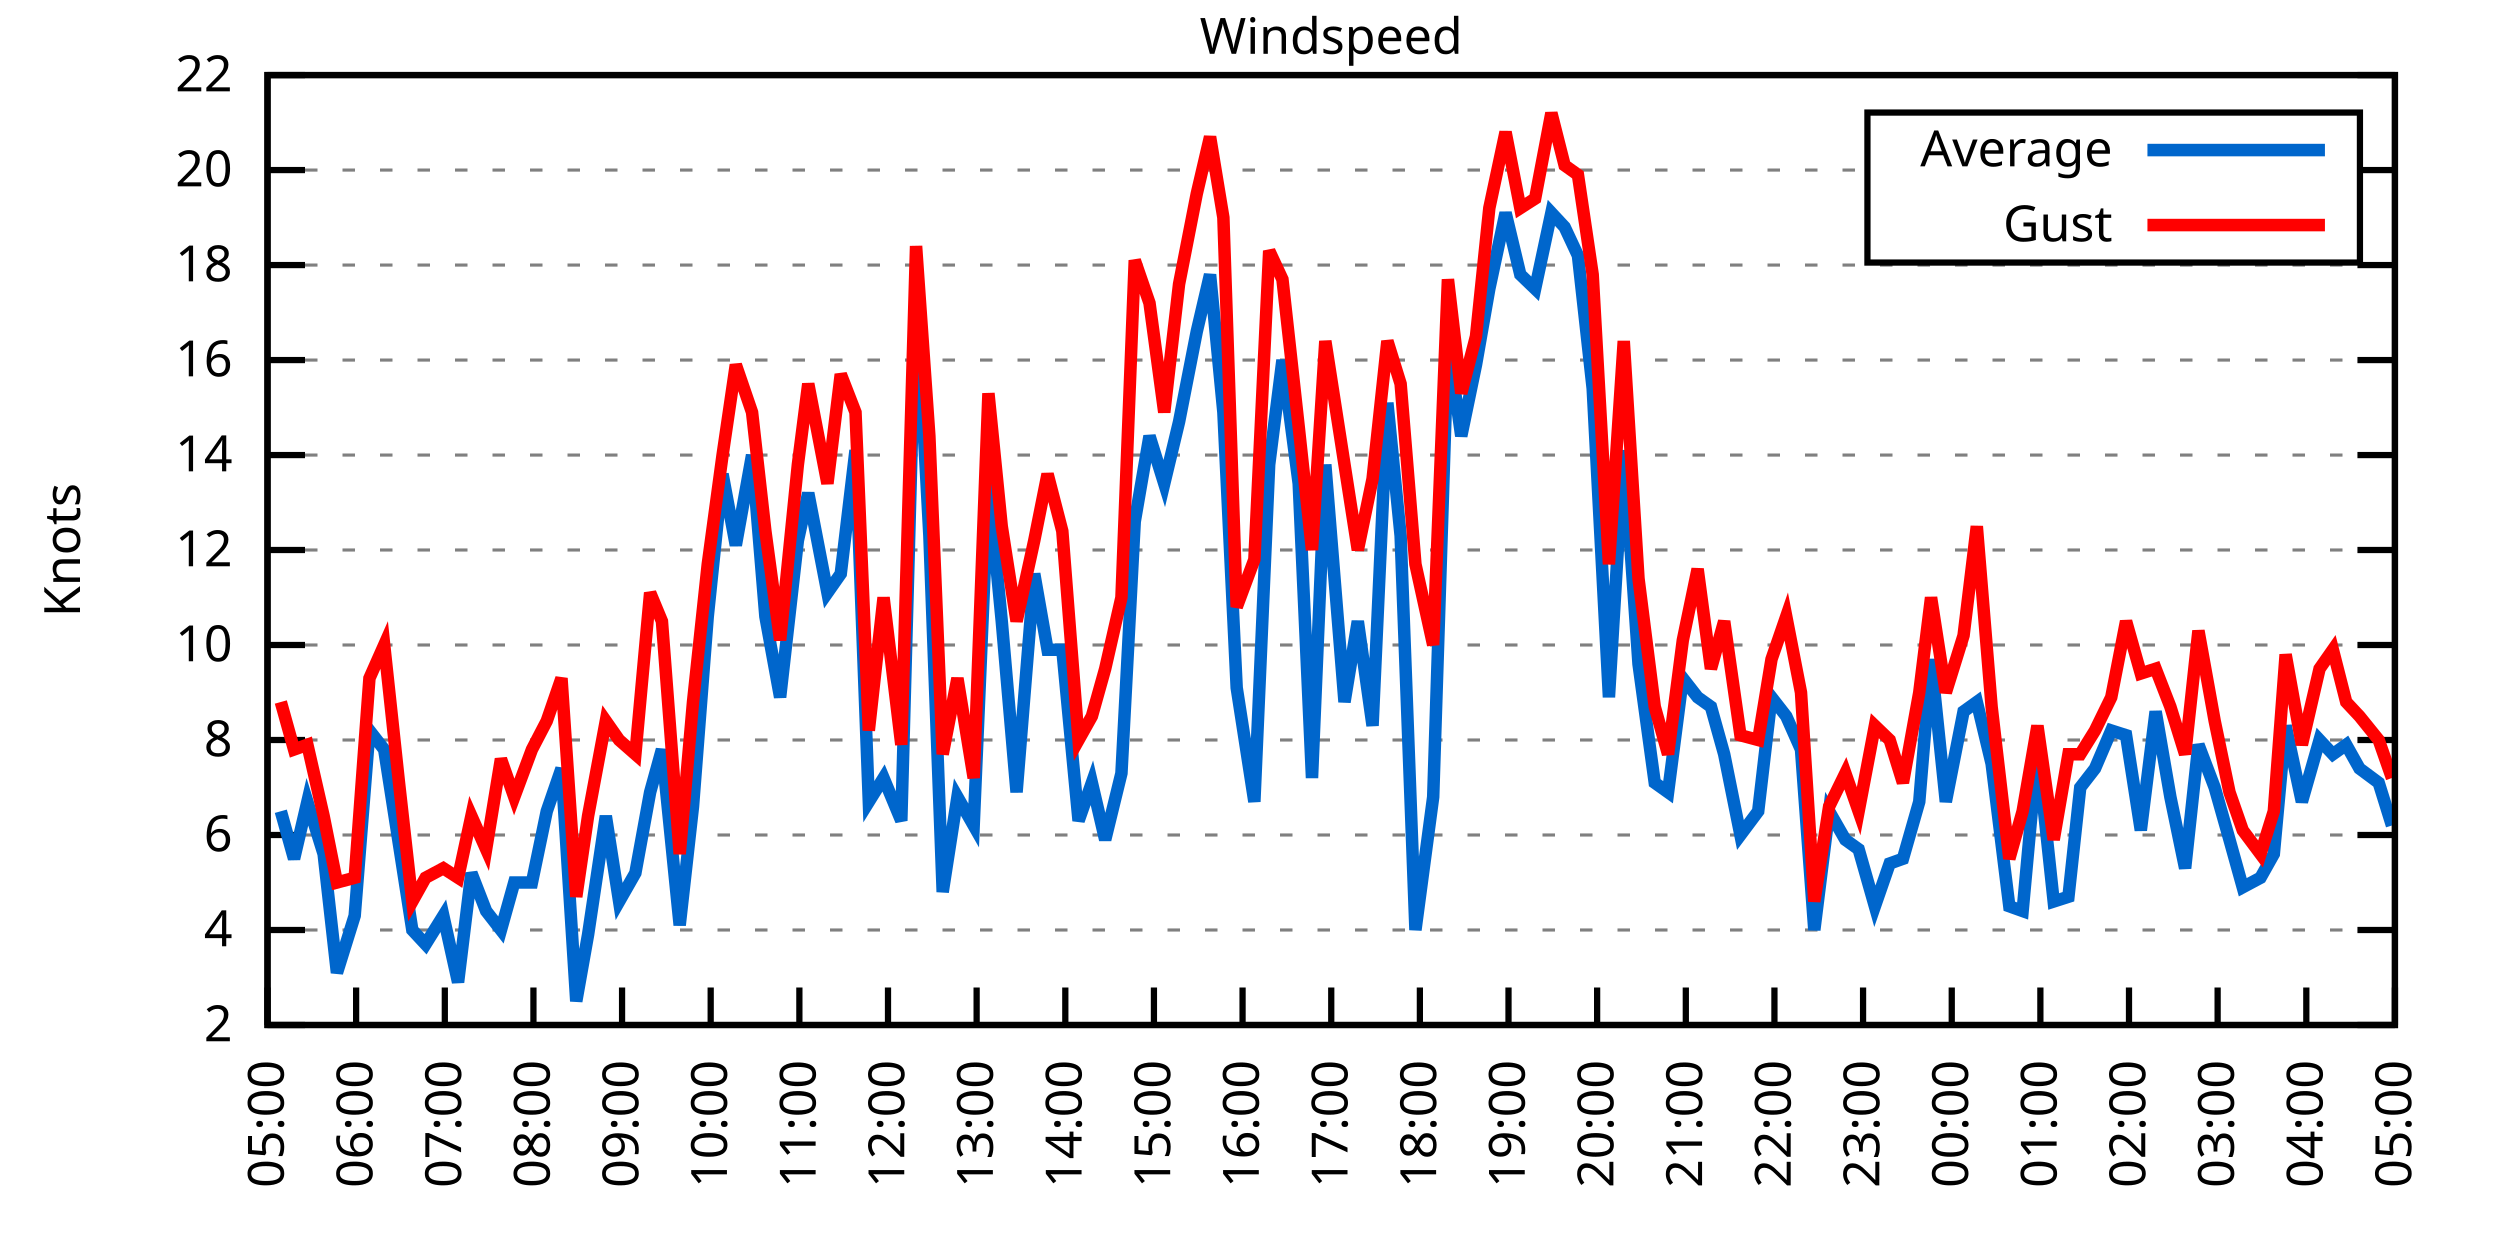
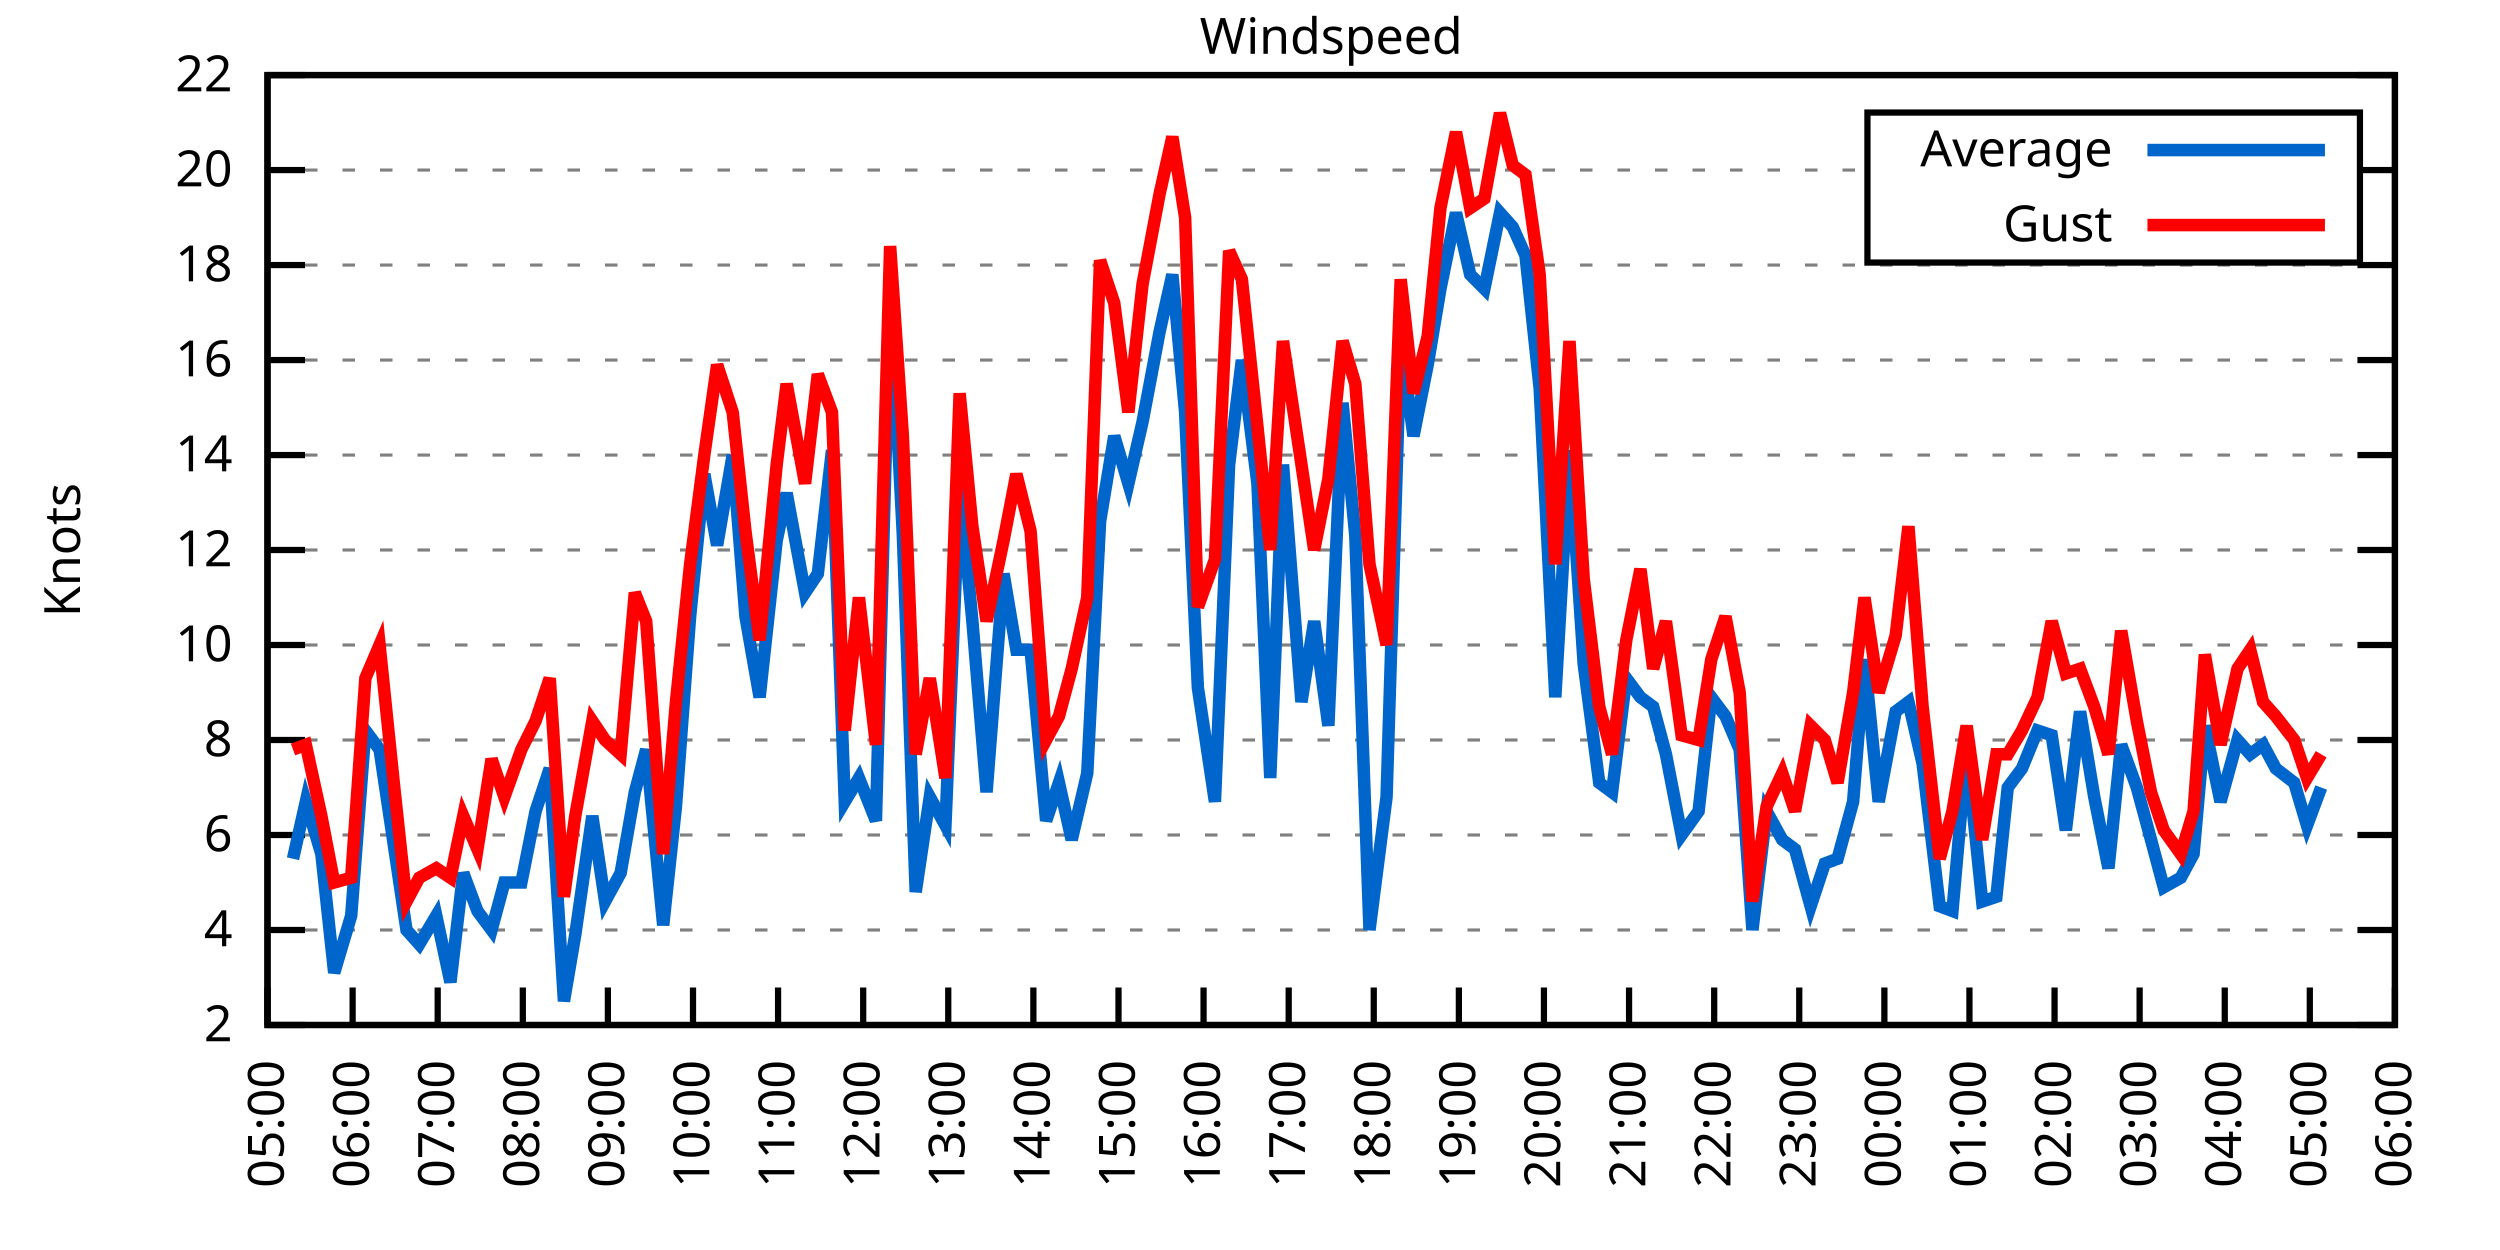
<svg xmlns="http://www.w3.org/2000/svg" xmlns:xlink="http://www.w3.org/1999/xlink" width="400" height="200" viewBox="0 0 400 200">
  <g id="gnuplot_canvas">
    <rect x="0" y="0" width="400" height="200" fill="none" />
    <defs>
      <circle id="gpDot" r="0.5" stroke-width="0.5" stroke="currentColor" />
      <path id="gpPt0" stroke-width="0.333" stroke="currentColor" d="M-1,0 h2 M0,-1 v2" />
      <path id="gpPt1" stroke-width="0.333" stroke="currentColor" d="M-1,-1 L1,1 M1,-1 L-1,1" />
      <path id="gpPt2" stroke-width="0.333" stroke="currentColor" d="M-1,0 L1,0 M0,-1 L0,1 M-1,-1 L1,1 M-1,1 L1,-1" />
      <rect id="gpPt3" stroke-width="0.333" stroke="currentColor" x="-1" y="-1" width="2" height="2" />
      <rect id="gpPt4" stroke-width="0.333" stroke="currentColor" fill="currentColor" x="-1" y="-1" width="2" height="2" />
      <circle id="gpPt5" stroke-width="0.333" stroke="currentColor" cx="0" cy="0" r="1" />
      <use xlink:href="#gpPt5" id="gpPt6" fill="currentColor" stroke="none" />
      <path id="gpPt7" stroke-width="0.333" stroke="currentColor" d="M0,-1.33 L-1.33,0.67 L1.33,0.67 z" />
      <use xlink:href="#gpPt7" id="gpPt8" fill="currentColor" stroke="none" />
      <use xlink:href="#gpPt7" id="gpPt9" stroke="currentColor" transform="rotate(180)" />
      <use xlink:href="#gpPt9" id="gpPt10" fill="currentColor" stroke="none" />
      <use xlink:href="#gpPt3" id="gpPt11" stroke="currentColor" transform="rotate(45)" />
      <use xlink:href="#gpPt11" id="gpPt12" fill="currentColor" stroke="none" />
      <path id="gpPt13" stroke-width="0.333" stroke="currentColor" d="M0,1.330 L1.265,0.411 L0.782,-1.067 L-0.782,-1.076 L-1.265,0.411 z" />
      <use xlink:href="#gpPt13" id="gpPt14" fill="currentColor" stroke="none" />
      <filter id="textbox" filterUnits="objectBoundingBox" x="0" y="0" height="1" width="1">
        <feFlood flood-color="white" flood-opacity="1" result="bgnd" />
        <feComposite in="SourceGraphic" in2="bgnd" operator="atop" />
      </filter>
      <filter id="greybox" filterUnits="objectBoundingBox" x="0" y="0" height="1" width="1">
        <feFlood flood-color="lightgrey" flood-opacity="1" result="grey" />
        <feComposite in="SourceGraphic" in2="grey" operator="atop" />
      </filter>
    </defs>
    <g fill="none" color="white" stroke="currentColor" stroke-width="1.00" stroke-linecap="butt" stroke-linejoin="miter">
</g>
    <g fill="none" color="black" stroke="currentColor" stroke-width="1.00" stroke-linecap="butt" stroke-linejoin="miter">
      <g stroke="none" shape-rendering="crispEdges">
        <polygon fill="rgb(255, 255, 255)" points="42.80,164.00 383.18,164.00 383.18,12.02 42.80,12.02 " />
      </g>
    </g>
    <g fill="none" color="black" stroke="currentColor" stroke-width="1.00" stroke-linecap="butt" stroke-linejoin="miter">
</g>
    <g fill="none" color="black" stroke="black" stroke-width="0.50" stroke-linecap="butt" stroke-linejoin="miter">
</g>
    <g fill="none" color="gray" stroke="currentColor" stroke-width="0.50" stroke-linecap="butt" stroke-linejoin="miter">
      <path stroke="gray" stroke-dasharray="2,4" class="gridline" d="M42.80,164.00 L383.19,164.00  " />
    </g>
    <g fill="none" color="gray" stroke="gray" stroke-width="1.00" stroke-linecap="butt" stroke-linejoin="miter">
</g>
    <g fill="none" color="black" stroke="currentColor" stroke-width="1.00" stroke-linecap="butt" stroke-linejoin="miter">
      <path stroke="black" d="M42.80,164.00 L48.80,164.00 M383.19,164.00 L377.19,164.00  " />
      <g transform="translate(37.20,166.60)" stroke="none" fill="black" font-family="Sans" font-size="8.00" text-anchor="end">
        <text>
          <tspan font-family="Sans"> 2</tspan>
        </text>
      </g>
    </g>
    <g fill="none" color="black" stroke="currentColor" stroke-width="1.00" stroke-linecap="butt" stroke-linejoin="miter">
</g>
    <g fill="none" color="black" stroke="black" stroke-width="0.50" stroke-linecap="butt" stroke-linejoin="miter">
</g>
    <g fill="none" color="gray" stroke="currentColor" stroke-width="0.50" stroke-linecap="butt" stroke-linejoin="miter">
      <path stroke="gray" stroke-dasharray="2,4" class="gridline" d="M42.80,148.80 L383.19,148.80  " />
    </g>
    <g fill="none" color="gray" stroke="gray" stroke-width="1.00" stroke-linecap="butt" stroke-linejoin="miter">
</g>
    <g fill="none" color="black" stroke="currentColor" stroke-width="1.00" stroke-linecap="butt" stroke-linejoin="miter">
      <path stroke="black" d="M42.80,148.80 L48.80,148.80 M383.19,148.80 L377.19,148.80  " />
      <g transform="translate(37.20,151.40)" stroke="none" fill="black" font-family="Sans" font-size="8.00" text-anchor="end">
        <text>
          <tspan font-family="Sans"> 4</tspan>
        </text>
      </g>
    </g>
    <g fill="none" color="black" stroke="currentColor" stroke-width="1.00" stroke-linecap="butt" stroke-linejoin="miter">
</g>
    <g fill="none" color="black" stroke="black" stroke-width="0.50" stroke-linecap="butt" stroke-linejoin="miter">
</g>
    <g fill="none" color="gray" stroke="currentColor" stroke-width="0.50" stroke-linecap="butt" stroke-linejoin="miter">
      <path stroke="gray" stroke-dasharray="2,4" class="gridline" d="M42.80,133.60 L383.19,133.60  " />
    </g>
    <g fill="none" color="gray" stroke="gray" stroke-width="1.00" stroke-linecap="butt" stroke-linejoin="miter">
</g>
    <g fill="none" color="black" stroke="currentColor" stroke-width="1.00" stroke-linecap="butt" stroke-linejoin="miter">
      <path stroke="black" d="M42.80,133.60 L48.80,133.60 M383.19,133.60 L377.19,133.60  " />
      <g transform="translate(37.20,136.20)" stroke="none" fill="black" font-family="Sans" font-size="8.00" text-anchor="end">
        <text>
          <tspan font-family="Sans"> 6</tspan>
        </text>
      </g>
    </g>
    <g fill="none" color="black" stroke="currentColor" stroke-width="1.00" stroke-linecap="butt" stroke-linejoin="miter">
</g>
    <g fill="none" color="black" stroke="black" stroke-width="0.50" stroke-linecap="butt" stroke-linejoin="miter">
</g>
    <g fill="none" color="gray" stroke="currentColor" stroke-width="0.50" stroke-linecap="butt" stroke-linejoin="miter">
      <path stroke="gray" stroke-dasharray="2,4" class="gridline" d="M42.80,118.40 L383.19,118.40  " />
    </g>
    <g fill="none" color="gray" stroke="gray" stroke-width="1.00" stroke-linecap="butt" stroke-linejoin="miter">
</g>
    <g fill="none" color="black" stroke="currentColor" stroke-width="1.00" stroke-linecap="butt" stroke-linejoin="miter">
      <path stroke="black" d="M42.80,118.40 L48.80,118.40 M383.19,118.40 L377.19,118.40  " />
      <g transform="translate(37.20,121.00)" stroke="none" fill="black" font-family="Sans" font-size="8.00" text-anchor="end">
        <text>
          <tspan font-family="Sans"> 8</tspan>
        </text>
      </g>
    </g>
    <g fill="none" color="black" stroke="currentColor" stroke-width="1.00" stroke-linecap="butt" stroke-linejoin="miter">
</g>
    <g fill="none" color="black" stroke="black" stroke-width="0.50" stroke-linecap="butt" stroke-linejoin="miter">
</g>
    <g fill="none" color="gray" stroke="currentColor" stroke-width="0.50" stroke-linecap="butt" stroke-linejoin="miter">
      <path stroke="gray" stroke-dasharray="2,4" class="gridline" d="M42.80,103.20 L383.19,103.20  " />
    </g>
    <g fill="none" color="gray" stroke="gray" stroke-width="1.00" stroke-linecap="butt" stroke-linejoin="miter">
</g>
    <g fill="none" color="black" stroke="currentColor" stroke-width="1.00" stroke-linecap="butt" stroke-linejoin="miter">
      <path stroke="black" d="M42.80,103.20 L48.80,103.20 M383.19,103.20 L377.19,103.20  " />
      <g transform="translate(37.20,105.80)" stroke="none" fill="black" font-family="Sans" font-size="8.00" text-anchor="end">
        <text>
          <tspan font-family="Sans"> 10</tspan>
        </text>
      </g>
    </g>
    <g fill="none" color="black" stroke="currentColor" stroke-width="1.00" stroke-linecap="butt" stroke-linejoin="miter">
</g>
    <g fill="none" color="black" stroke="black" stroke-width="0.50" stroke-linecap="butt" stroke-linejoin="miter">
</g>
    <g fill="none" color="gray" stroke="currentColor" stroke-width="0.50" stroke-linecap="butt" stroke-linejoin="miter">
      <path stroke="gray" stroke-dasharray="2,4" class="gridline" d="M42.80,88.00 L383.19,88.00  " />
    </g>
    <g fill="none" color="gray" stroke="gray" stroke-width="1.00" stroke-linecap="butt" stroke-linejoin="miter">
</g>
    <g fill="none" color="black" stroke="currentColor" stroke-width="1.00" stroke-linecap="butt" stroke-linejoin="miter">
      <path stroke="black" d="M42.80,88.00 L48.80,88.00 M383.19,88.00 L377.19,88.00  " />
      <g transform="translate(37.20,90.60)" stroke="none" fill="black" font-family="Sans" font-size="8.00" text-anchor="end">
        <text>
          <tspan font-family="Sans"> 12</tspan>
        </text>
      </g>
    </g>
    <g fill="none" color="black" stroke="currentColor" stroke-width="1.00" stroke-linecap="butt" stroke-linejoin="miter">
</g>
    <g fill="none" color="black" stroke="black" stroke-width="0.50" stroke-linecap="butt" stroke-linejoin="miter">
</g>
    <g fill="none" color="gray" stroke="currentColor" stroke-width="0.50" stroke-linecap="butt" stroke-linejoin="miter">
      <path stroke="gray" stroke-dasharray="2,4" class="gridline" d="M42.80,72.81 L383.19,72.81  " />
    </g>
    <g fill="none" color="gray" stroke="gray" stroke-width="1.00" stroke-linecap="butt" stroke-linejoin="miter">
</g>
    <g fill="none" color="black" stroke="currentColor" stroke-width="1.00" stroke-linecap="butt" stroke-linejoin="miter">
      <path stroke="black" d="M42.80,72.81 L48.80,72.81 M383.19,72.81 L377.19,72.81  " />
      <g transform="translate(37.20,75.41)" stroke="none" fill="black" font-family="Sans" font-size="8.00" text-anchor="end">
        <text>
          <tspan font-family="Sans"> 14</tspan>
        </text>
      </g>
    </g>
    <g fill="none" color="black" stroke="currentColor" stroke-width="1.00" stroke-linecap="butt" stroke-linejoin="miter">
</g>
    <g fill="none" color="black" stroke="black" stroke-width="0.50" stroke-linecap="butt" stroke-linejoin="miter">
</g>
    <g fill="none" color="gray" stroke="currentColor" stroke-width="0.50" stroke-linecap="butt" stroke-linejoin="miter">
      <path stroke="gray" stroke-dasharray="2,4" class="gridline" d="M42.80,57.61 L383.19,57.61  " />
    </g>
    <g fill="none" color="gray" stroke="gray" stroke-width="1.00" stroke-linecap="butt" stroke-linejoin="miter">
</g>
    <g fill="none" color="black" stroke="currentColor" stroke-width="1.00" stroke-linecap="butt" stroke-linejoin="miter">
      <path stroke="black" d="M42.80,57.61 L48.80,57.61 M383.19,57.61 L377.19,57.61  " />
      <g transform="translate(37.20,60.21)" stroke="none" fill="black" font-family="Sans" font-size="8.00" text-anchor="end">
        <text>
          <tspan font-family="Sans"> 16</tspan>
        </text>
      </g>
    </g>
    <g fill="none" color="black" stroke="currentColor" stroke-width="1.00" stroke-linecap="butt" stroke-linejoin="miter">
</g>
    <g fill="none" color="black" stroke="black" stroke-width="0.50" stroke-linecap="butt" stroke-linejoin="miter">
</g>
    <g fill="none" color="gray" stroke="currentColor" stroke-width="0.50" stroke-linecap="butt" stroke-linejoin="miter">
      <path stroke="gray" stroke-dasharray="2,4" class="gridline" d="M42.80,42.41 L383.19,42.41  " />
    </g>
    <g fill="none" color="gray" stroke="gray" stroke-width="1.00" stroke-linecap="butt" stroke-linejoin="miter">
</g>
    <g fill="none" color="black" stroke="currentColor" stroke-width="1.00" stroke-linecap="butt" stroke-linejoin="miter">
      <path stroke="black" d="M42.80,42.41 L48.80,42.41 M383.19,42.41 L377.19,42.41  " />
      <g transform="translate(37.20,45.01)" stroke="none" fill="black" font-family="Sans" font-size="8.00" text-anchor="end">
        <text>
          <tspan font-family="Sans"> 18</tspan>
        </text>
      </g>
    </g>
    <g fill="none" color="black" stroke="currentColor" stroke-width="1.00" stroke-linecap="butt" stroke-linejoin="miter">
</g>
    <g fill="none" color="black" stroke="black" stroke-width="0.50" stroke-linecap="butt" stroke-linejoin="miter">
</g>
    <g fill="none" color="gray" stroke="currentColor" stroke-width="0.50" stroke-linecap="butt" stroke-linejoin="miter">
      <path stroke="gray" stroke-dasharray="2,4" class="gridline" d="M42.80,27.21 L298.79,27.21 M377.59,27.21 L383.19,27.21  " />
    </g>
    <g fill="none" color="gray" stroke="gray" stroke-width="1.00" stroke-linecap="butt" stroke-linejoin="miter">
</g>
    <g fill="none" color="black" stroke="currentColor" stroke-width="1.00" stroke-linecap="butt" stroke-linejoin="miter">
      <path stroke="black" d="M42.80,27.21 L48.80,27.21 M383.19,27.21 L377.19,27.21  " />
      <g transform="translate(37.20,29.81)" stroke="none" fill="black" font-family="Sans" font-size="8.00" text-anchor="end">
        <text>
          <tspan font-family="Sans"> 20</tspan>
        </text>
      </g>
    </g>
    <g fill="none" color="black" stroke="currentColor" stroke-width="1.00" stroke-linecap="butt" stroke-linejoin="miter">
</g>
    <g fill="none" color="black" stroke="black" stroke-width="0.50" stroke-linecap="butt" stroke-linejoin="miter">
</g>
    <g fill="none" color="gray" stroke="currentColor" stroke-width="0.50" stroke-linecap="butt" stroke-linejoin="miter">
      <path stroke="gray" stroke-dasharray="2,4" class="gridline" d="M42.80,12.01 L383.19,12.01  " />
    </g>
    <g fill="none" color="gray" stroke="gray" stroke-width="1.00" stroke-linecap="butt" stroke-linejoin="miter">
</g>
    <g fill="none" color="black" stroke="currentColor" stroke-width="1.00" stroke-linecap="butt" stroke-linejoin="miter">
      <path stroke="black" d="M42.80,12.01 L48.80,12.01 M383.19,12.01 L377.19,12.01  " />
      <g transform="translate(37.20,14.61)" stroke="none" fill="black" font-family="Sans" font-size="8.00" text-anchor="end">
        <text>
          <tspan font-family="Sans"> 22</tspan>
        </text>
      </g>
    </g>
    <g fill="none" color="black" stroke="currentColor" stroke-width="1.00" stroke-linecap="butt" stroke-linejoin="miter">
      <path stroke="black" d="M42.80,164.00 L42.80,158.00  " />
      <g transform="translate(45.40,169.60) rotate(270.00)" stroke="none" fill="black" font-family="Sans" font-size="8.00" text-anchor="end">
        <text>
          <tspan font-family="Sans">05:00</tspan>
        </text>
      </g>
    </g>
    <g fill="none" color="black" stroke="currentColor" stroke-width="1.00" stroke-linecap="butt" stroke-linejoin="miter">
-       <path stroke="black" d="M56.98,164.00 L56.98,158.00  " />
-       <g transform="translate(59.58,169.60) rotate(270.00)" stroke="none" fill="black" font-family="Sans" font-size="8.00" text-anchor="end">
+       <path stroke="black" d="M56.42,164.00 L56.42,158.00  " />
+       <g transform="translate(59.02,169.60) rotate(270.00)" stroke="none" fill="black" font-family="Sans" font-size="8.00" text-anchor="end">
        <text>
          <tspan font-family="Sans">06:00</tspan>
        </text>
      </g>
    </g>
    <g fill="none" color="black" stroke="currentColor" stroke-width="1.00" stroke-linecap="butt" stroke-linejoin="miter">
-       <path stroke="black" d="M71.17,164.00 L71.17,158.00  " />
-       <g transform="translate(73.77,169.60) rotate(270.00)" stroke="none" fill="black" font-family="Sans" font-size="8.00" text-anchor="end">
+       <path stroke="black" d="M70.03,164.00 L70.03,158.00  " />
+       <g transform="translate(72.63,169.60) rotate(270.00)" stroke="none" fill="black" font-family="Sans" font-size="8.00" text-anchor="end">
        <text>
          <tspan font-family="Sans">07:00</tspan>
        </text>
      </g>
    </g>
    <g fill="none" color="black" stroke="currentColor" stroke-width="1.00" stroke-linecap="butt" stroke-linejoin="miter">
-       <path stroke="black" d="M85.35,164.00 L85.35,158.00  " />
-       <g transform="translate(87.95,169.60) rotate(270.00)" stroke="none" fill="black" font-family="Sans" font-size="8.00" text-anchor="end">
+       <path stroke="black" d="M83.65,164.00 L83.65,158.00  " />
+       <g transform="translate(86.25,169.60) rotate(270.00)" stroke="none" fill="black" font-family="Sans" font-size="8.00" text-anchor="end">
        <text>
          <tspan font-family="Sans">08:00</tspan>
        </text>
      </g>
    </g>
    <g fill="none" color="black" stroke="currentColor" stroke-width="1.00" stroke-linecap="butt" stroke-linejoin="miter">
-       <path stroke="black" d="M99.53,164.00 L99.53,158.00  " />
-       <g transform="translate(102.13,169.60) rotate(270.00)" stroke="none" fill="black" font-family="Sans" font-size="8.00" text-anchor="end">
+       <path stroke="black" d="M97.26,164.00 L97.26,158.00  " />
+       <g transform="translate(99.86,169.60) rotate(270.00)" stroke="none" fill="black" font-family="Sans" font-size="8.00" text-anchor="end">
        <text>
          <tspan font-family="Sans">09:00</tspan>
        </text>
      </g>
    </g>
    <g fill="none" color="black" stroke="currentColor" stroke-width="1.00" stroke-linecap="butt" stroke-linejoin="miter">
-       <path stroke="black" d="M113.71,164.00 L113.71,158.00  " />
-       <g transform="translate(116.31,169.60) rotate(270.00)" stroke="none" fill="black" font-family="Sans" font-size="8.00" text-anchor="end">
+       <path stroke="black" d="M110.88,164.00 L110.88,158.00  " />
+       <g transform="translate(113.48,169.60) rotate(270.00)" stroke="none" fill="black" font-family="Sans" font-size="8.00" text-anchor="end">
        <text>
          <tspan font-family="Sans">10:00</tspan>
        </text>
      </g>
    </g>
    <g fill="none" color="black" stroke="currentColor" stroke-width="1.00" stroke-linecap="butt" stroke-linejoin="miter">
-       <path stroke="black" d="M127.90,164.00 L127.90,158.00  " />
-       <g transform="translate(130.50,169.60) rotate(270.00)" stroke="none" fill="black" font-family="Sans" font-size="8.00" text-anchor="end">
+       <path stroke="black" d="M124.49,164.00 L124.49,158.00  " />
+       <g transform="translate(127.09,169.60) rotate(270.00)" stroke="none" fill="black" font-family="Sans" font-size="8.00" text-anchor="end">
        <text>
          <tspan font-family="Sans">11:00</tspan>
        </text>
      </g>
    </g>
    <g fill="none" color="black" stroke="currentColor" stroke-width="1.00" stroke-linecap="butt" stroke-linejoin="miter">
-       <path stroke="black" d="M142.08,164.00 L142.08,158.00  " />
-       <g transform="translate(144.68,169.60) rotate(270.00)" stroke="none" fill="black" font-family="Sans" font-size="8.00" text-anchor="end">
+       <path stroke="black" d="M138.11,164.00 L138.11,158.00  " />
+       <g transform="translate(140.71,169.60) rotate(270.00)" stroke="none" fill="black" font-family="Sans" font-size="8.00" text-anchor="end">
        <text>
          <tspan font-family="Sans">12:00</tspan>
        </text>
      </g>
    </g>
    <g fill="none" color="black" stroke="currentColor" stroke-width="1.00" stroke-linecap="butt" stroke-linejoin="miter">
-       <path stroke="black" d="M156.26,164.00 L156.26,158.00  " />
-       <g transform="translate(158.86,169.60) rotate(270.00)" stroke="none" fill="black" font-family="Sans" font-size="8.00" text-anchor="end">
+       <path stroke="black" d="M151.72,164.00 L151.72,158.00  " />
+       <g transform="translate(154.32,169.60) rotate(270.00)" stroke="none" fill="black" font-family="Sans" font-size="8.00" text-anchor="end">
        <text>
          <tspan font-family="Sans">13:00</tspan>
        </text>
      </g>
    </g>
    <g fill="none" color="black" stroke="currentColor" stroke-width="1.00" stroke-linecap="butt" stroke-linejoin="miter">
-       <path stroke="black" d="M170.45,164.00 L170.45,158.00  " />
-       <g transform="translate(173.05,169.60) rotate(270.00)" stroke="none" fill="black" font-family="Sans" font-size="8.00" text-anchor="end">
+       <path stroke="black" d="M165.34,164.00 L165.34,158.00  " />
+       <g transform="translate(167.94,169.60) rotate(270.00)" stroke="none" fill="black" font-family="Sans" font-size="8.00" text-anchor="end">
        <text>
          <tspan font-family="Sans">14:00</tspan>
        </text>
      </g>
    </g>
    <g fill="none" color="black" stroke="currentColor" stroke-width="1.00" stroke-linecap="butt" stroke-linejoin="miter">
-       <path stroke="black" d="M184.63,164.00 L184.63,158.00  " />
-       <g transform="translate(187.23,169.60) rotate(270.00)" stroke="none" fill="black" font-family="Sans" font-size="8.00" text-anchor="end">
+       <path stroke="black" d="M178.96,164.00 L178.96,158.00  " />
+       <g transform="translate(181.56,169.60) rotate(270.00)" stroke="none" fill="black" font-family="Sans" font-size="8.00" text-anchor="end">
        <text>
          <tspan font-family="Sans">15:00</tspan>
        </text>
      </g>
    </g>
    <g fill="none" color="black" stroke="currentColor" stroke-width="1.00" stroke-linecap="butt" stroke-linejoin="miter">
-       <path stroke="black" d="M198.81,164.00 L198.81,158.00  " />
-       <g transform="translate(201.41,169.60) rotate(270.00)" stroke="none" fill="black" font-family="Sans" font-size="8.00" text-anchor="end">
+       <path stroke="black" d="M192.57,164.00 L192.57,158.00  " />
+       <g transform="translate(195.17,169.60) rotate(270.00)" stroke="none" fill="black" font-family="Sans" font-size="8.00" text-anchor="end">
        <text>
          <tspan font-family="Sans">16:00</tspan>
        </text>
      </g>
    </g>
    <g fill="none" color="black" stroke="currentColor" stroke-width="1.00" stroke-linecap="butt" stroke-linejoin="miter">
-       <path stroke="black" d="M213.00,164.00 L213.00,158.00  " />
-       <g transform="translate(215.60,169.60) rotate(270.00)" stroke="none" fill="black" font-family="Sans" font-size="8.00" text-anchor="end">
+       <path stroke="black" d="M206.19,164.00 L206.19,158.00  " />
+       <g transform="translate(208.79,169.60) rotate(270.00)" stroke="none" fill="black" font-family="Sans" font-size="8.00" text-anchor="end">
        <text>
          <tspan font-family="Sans">17:00</tspan>
        </text>
      </g>
    </g>
    <g fill="none" color="black" stroke="currentColor" stroke-width="1.00" stroke-linecap="butt" stroke-linejoin="miter">
-       <path stroke="black" d="M227.18,164.00 L227.18,158.00  " />
-       <g transform="translate(229.78,169.60) rotate(270.00)" stroke="none" fill="black" font-family="Sans" font-size="8.00" text-anchor="end">
+       <path stroke="black" d="M219.80,164.00 L219.80,158.00  " />
+       <g transform="translate(222.40,169.60) rotate(270.00)" stroke="none" fill="black" font-family="Sans" font-size="8.00" text-anchor="end">
        <text>
          <tspan font-family="Sans">18:00</tspan>
        </text>
      </g>
    </g>
    <g fill="none" color="black" stroke="currentColor" stroke-width="1.00" stroke-linecap="butt" stroke-linejoin="miter">
-       <path stroke="black" d="M241.36,164.00 L241.36,158.00  " />
-       <g transform="translate(243.96,169.60) rotate(270.00)" stroke="none" fill="black" font-family="Sans" font-size="8.00" text-anchor="end">
+       <path stroke="black" d="M233.42,164.00 L233.42,158.00  " />
+       <g transform="translate(236.02,169.60) rotate(270.00)" stroke="none" fill="black" font-family="Sans" font-size="8.00" text-anchor="end">
        <text>
          <tspan font-family="Sans">19:00</tspan>
        </text>
      </g>
    </g>
    <g fill="none" color="black" stroke="currentColor" stroke-width="1.00" stroke-linecap="butt" stroke-linejoin="miter">
-       <path stroke="black" d="M255.54,164.00 L255.54,158.00  " />
-       <g transform="translate(258.14,169.60) rotate(270.00)" stroke="none" fill="black" font-family="Sans" font-size="8.00" text-anchor="end">
+       <path stroke="black" d="M247.03,164.00 L247.03,158.00  " />
+       <g transform="translate(249.63,169.60) rotate(270.00)" stroke="none" fill="black" font-family="Sans" font-size="8.00" text-anchor="end">
        <text>
          <tspan font-family="Sans">20:00</tspan>
        </text>
      </g>
    </g>
    <g fill="none" color="black" stroke="currentColor" stroke-width="1.00" stroke-linecap="butt" stroke-linejoin="miter">
-       <path stroke="black" d="M269.73,164.00 L269.73,158.00  " />
-       <g transform="translate(272.33,169.60) rotate(270.00)" stroke="none" fill="black" font-family="Sans" font-size="8.00" text-anchor="end">
+       <path stroke="black" d="M260.65,164.00 L260.65,158.00  " />
+       <g transform="translate(263.25,169.60) rotate(270.00)" stroke="none" fill="black" font-family="Sans" font-size="8.00" text-anchor="end">
        <text>
          <tspan font-family="Sans">21:00</tspan>
        </text>
      </g>
    </g>
    <g fill="none" color="black" stroke="currentColor" stroke-width="1.00" stroke-linecap="butt" stroke-linejoin="miter">
-       <path stroke="black" d="M283.91,164.00 L283.91,158.00  " />
-       <g transform="translate(286.51,169.60) rotate(270.00)" stroke="none" fill="black" font-family="Sans" font-size="8.00" text-anchor="end">
+       <path stroke="black" d="M274.27,164.00 L274.27,158.00  " />
+       <g transform="translate(276.87,169.60) rotate(270.00)" stroke="none" fill="black" font-family="Sans" font-size="8.00" text-anchor="end">
        <text>
          <tspan font-family="Sans">22:00</tspan>
        </text>
      </g>
    </g>
    <g fill="none" color="black" stroke="currentColor" stroke-width="1.00" stroke-linecap="butt" stroke-linejoin="miter">
-       <path stroke="black" d="M298.09,164.00 L298.09,158.00  " />
-       <g transform="translate(300.69,169.60) rotate(270.00)" stroke="none" fill="black" font-family="Sans" font-size="8.00" text-anchor="end">
+       <path stroke="black" d="M287.88,164.00 L287.88,158.00  " />
+       <g transform="translate(290.48,169.60) rotate(270.00)" stroke="none" fill="black" font-family="Sans" font-size="8.00" text-anchor="end">
        <text>
          <tspan font-family="Sans">23:00</tspan>
        </text>
      </g>
    </g>
    <g fill="none" color="black" stroke="currentColor" stroke-width="1.00" stroke-linecap="butt" stroke-linejoin="miter">
-       <path stroke="black" d="M312.28,164.00 L312.28,158.00  " />
-       <g transform="translate(314.88,169.60) rotate(270.00)" stroke="none" fill="black" font-family="Sans" font-size="8.00" text-anchor="end">
+       <path stroke="black" d="M301.50,164.00 L301.50,158.00  " />
+       <g transform="translate(304.10,169.60) rotate(270.00)" stroke="none" fill="black" font-family="Sans" font-size="8.00" text-anchor="end">
        <text>
          <tspan font-family="Sans">00:00</tspan>
        </text>
      </g>
    </g>
    <g fill="none" color="black" stroke="currentColor" stroke-width="1.00" stroke-linecap="butt" stroke-linejoin="miter">
-       <path stroke="black" d="M326.46,164.00 L326.46,158.00  " />
-       <g transform="translate(329.06,169.60) rotate(270.00)" stroke="none" fill="black" font-family="Sans" font-size="8.00" text-anchor="end">
+       <path stroke="black" d="M315.11,164.00 L315.11,158.00  " />
+       <g transform="translate(317.71,169.60) rotate(270.00)" stroke="none" fill="black" font-family="Sans" font-size="8.00" text-anchor="end">
        <text>
          <tspan font-family="Sans">01:00</tspan>
        </text>
      </g>
    </g>
    <g fill="none" color="black" stroke="currentColor" stroke-width="1.00" stroke-linecap="butt" stroke-linejoin="miter">
-       <path stroke="black" d="M340.64,164.00 L340.64,158.00  " />
-       <g transform="translate(343.24,169.60) rotate(270.00)" stroke="none" fill="black" font-family="Sans" font-size="8.00" text-anchor="end">
+       <path stroke="black" d="M328.73,164.00 L328.73,158.00  " />
+       <g transform="translate(331.33,169.60) rotate(270.00)" stroke="none" fill="black" font-family="Sans" font-size="8.00" text-anchor="end">
        <text>
          <tspan font-family="Sans">02:00</tspan>
        </text>
      </g>
    </g>
    <g fill="none" color="black" stroke="currentColor" stroke-width="1.00" stroke-linecap="butt" stroke-linejoin="miter">
-       <path stroke="black" d="M354.82,164.00 L354.82,158.00  " />
-       <g transform="translate(357.42,169.60) rotate(270.00)" stroke="none" fill="black" font-family="Sans" font-size="8.00" text-anchor="end">
+       <path stroke="black" d="M342.34,164.00 L342.34,158.00  " />
+       <g transform="translate(344.94,169.60) rotate(270.00)" stroke="none" fill="black" font-family="Sans" font-size="8.00" text-anchor="end">
        <text>
          <tspan font-family="Sans">03:00</tspan>
        </text>
      </g>
    </g>
    <g fill="none" color="black" stroke="currentColor" stroke-width="1.00" stroke-linecap="butt" stroke-linejoin="miter">
-       <path stroke="black" d="M369.01,164.00 L369.01,158.00  " />
-       <g transform="translate(371.61,169.60) rotate(270.00)" stroke="none" fill="black" font-family="Sans" font-size="8.00" text-anchor="end">
+       <path stroke="black" d="M355.96,164.00 L355.96,158.00  " />
+       <g transform="translate(358.56,169.60) rotate(270.00)" stroke="none" fill="black" font-family="Sans" font-size="8.00" text-anchor="end">
        <text>
          <tspan font-family="Sans">04:00</tspan>
+         </text>
+       </g>
+     </g>
+     <g fill="none" color="black" stroke="currentColor" stroke-width="1.00" stroke-linecap="butt" stroke-linejoin="miter">
+       <path stroke="black" d="M369.57,164.00 L369.57,158.00  " />
+       <g transform="translate(372.17,169.60) rotate(270.00)" stroke="none" fill="black" font-family="Sans" font-size="8.00" text-anchor="end">
+         <text>
+           <tspan font-family="Sans">05:00</tspan>
        </text>
      </g>
    </g>
    <g fill="none" color="black" stroke="currentColor" stroke-width="1.00" stroke-linecap="butt" stroke-linejoin="miter">
      <path stroke="black" d="M383.19,164.00 L383.19,158.00  " />
      <g transform="translate(385.79,169.60) rotate(270.00)" stroke="none" fill="black" font-family="Sans" font-size="8.00" text-anchor="end">
        <text>
-           <tspan font-family="Sans">05:00</tspan>
+           <tspan font-family="Sans">06:00</tspan>
        </text>
      </g>
    </g>
    <g fill="none" color="black" stroke="currentColor" stroke-width="1.00" stroke-linecap="butt" stroke-linejoin="miter">
</g>
    <g fill="none" color="black" stroke="currentColor" stroke-width="1.00" stroke-linecap="butt" stroke-linejoin="miter">
      <path stroke="black" d="M42.80,12.01 L42.80,164.00 L383.19,164.00 L383.19,12.01 L42.80,12.01 Z  " />
    </g>
    <g fill="none" color="black" stroke="currentColor" stroke-width="1.00" stroke-linecap="butt" stroke-linejoin="miter">
</g>
    <g fill="none" color="black" stroke="currentColor" stroke-width="1.00" stroke-linecap="butt" stroke-linejoin="miter">
      <path stroke="black" d="M298.79,42.01 L298.79,18.01 L377.59,18.01 L377.59,42.01 L298.79,42.01 Z  " />
    </g>
    <g id="Windspeed_plot_1">
      <g fill="none" color="white" stroke="black" stroke-width="2.00" stroke-linecap="butt" stroke-linejoin="miter">
</g>
      <g fill="none" color="black" stroke="currentColor" stroke-width="2.00" stroke-linecap="butt" stroke-linejoin="miter">
        <g transform="translate(337.99,26.61)" stroke="none" fill="black" font-family="Sans" font-size="8.00" text-anchor="end">
          <text>
            <tspan font-family="Sans">Average</tspan>
          </text>
        </g>
      </g>
      <g fill="none" color="black" stroke="currentColor" stroke-width="2.00" stroke-linecap="butt" stroke-linejoin="miter">
-         <path stroke="rgb(  0, 102, 204)" d="M343.59,24.01 L371.99,24.01 M44.93,129.80 L47.05,137.40 L49.18,128.28 L51.78,136.64 L53.91,155.64 L56.75,146.52   L59.11,116.88 L61.47,119.92 L63.84,135.12 L65.97,148.80 L68.09,151.08 L70.93,146.52 L73.29,157.16 L75.42,139.68   L77.78,145.76 L80.15,148.80 L82.28,141.20 L85.11,141.20 L87.48,129.80 L89.84,122.96 L92.20,160.20 L94.09,149.56   L96.93,130.56 L99.06,144.24 L101.66,139.68 L104.02,126.76 L105.91,119.92 L108.75,148.04 L110.88,129.04 L113.24,98.64   L115.61,75.85 L117.73,87.25 L120.33,72.81 L122.46,98.64 L124.82,111.56 L127.66,86.49 L129.32,78.89 L132.39,94.84   L134.52,91.80 L136.88,72.05 L139.01,128.28 L141.37,124.48 L144.21,131.32 L146.57,46.21 L148.70,85.73 L150.83,142.72   L153.19,127.52 L155.79,132.08 L158.15,77.37 L160.28,99.40 L162.65,126.76 L165.48,91.80 L167.61,103.96 L169.97,103.96   L172.57,131.32 L174.70,125.24 L176.83,134.36 L179.43,123.72 L181.56,83.45 L183.92,69.77 L186.28,77.37 L188.65,67.49   L191.48,53.05 L193.61,43.93 L195.74,65.97 L197.87,110.04 L200.70,128.28 L203.07,74.33 L205.19,57.61 L207.79,77.37   L209.92,124.48 L212.05,74.33 L215.12,112.32 L217.25,99.40 L219.61,116.12 L221.98,64.45 L224.10,85.73 L226.47,148.80   L229.31,127.52 L231.67,54.57 L233.80,69.77 L236.16,58.37 L238.29,46.21 L240.89,34.05 L243.25,43.93 L245.62,46.21   L248.22,34.05 L250.34,36.33 L252.47,40.89 L254.83,62.17 L257.43,111.56 L259.80,72.05 L262.16,106.24 L264.76,125.24   L266.89,126.76 L269.25,108.52 L271.62,111.56 L273.75,113.08 L275.87,120.68 L278.47,133.60 L281.31,129.80 L283.44,111.56   L285.80,114.60 L288.16,119.92 L290.29,148.80 L292.66,129.80 L295.26,134.36 L297.38,135.88 L299.98,145.00 L302.35,138.16   L304.47,137.40 L307.08,128.28 L308.97,105.48 L311.33,128.28 L314.17,113.84 L316.29,112.32 L318.66,122.20 L321.49,145.00   L323.62,145.76 L325.99,119.92 L328.59,144.24 L330.95,143.48 L332.84,126.00 L335.20,122.96 L337.80,116.88 L340.17,117.64   L342.53,132.84 L344.90,113.84 L347.26,127.52 L349.62,138.92 L351.75,119.16 L354.35,126.00 L356.72,134.36 L358.84,141.96   L361.68,140.44 L363.81,136.64 L365.70,116.12 L368.30,128.28 L371.13,118.40 L373.26,120.68 L375.39,119.16 L377.52,122.96   L380.59,125.24 L382.72,132.08  " />
+         <path stroke="rgb(  0, 102, 204)" d="M343.59,24.01 L371.99,24.01 M46.88,137.40 L48.93,128.28 L51.42,136.64 L53.47,155.64 L56.19,146.52 L58.46,116.88   L60.73,119.92 L63.00,135.12 L65.04,148.80 L67.08,151.08 L69.80,146.52 L72.07,157.16 L74.12,139.68 L76.39,145.76   L78.65,148.80 L80.70,141.20 L83.42,141.20 L85.69,129.80 L87.96,122.96 L90.23,160.20 L92.04,149.56 L94.77,130.56   L96.81,144.24 L99.30,139.68 L101.57,126.76 L103.39,119.92 L106.11,148.04 L108.15,129.04 L110.42,98.64 L112.69,75.85   L114.74,87.25 L117.23,72.81 L119.27,98.64 L121.54,111.56 L124.27,86.49 L125.86,78.89 L128.81,94.84 L130.85,91.80   L133.12,72.05 L135.16,128.28 L137.43,124.48 L140.15,131.32 L142.42,46.21 L144.46,85.73 L146.51,142.72 L148.77,127.52   L151.27,132.08 L153.54,77.37 L155.58,99.40 L157.85,126.76 L160.57,91.80 L162.62,103.96 L164.89,103.96 L167.38,131.32   L169.43,125.24 L171.47,134.36 L173.96,123.72 L176.01,83.45 L178.28,69.77 L180.54,77.37 L182.81,67.49 L185.54,53.05   L187.58,43.93 L189.62,65.97 L191.66,110.04 L194.39,128.28 L196.66,74.33 L198.70,57.61 L201.19,77.37 L203.24,124.48   L205.28,74.33 L208.23,112.32 L210.27,99.40 L212.54,116.12 L214.81,64.45 L216.85,85.73 L219.12,148.80 L221.85,127.52   L224.11,54.57 L226.16,69.77 L228.43,58.37 L230.47,46.21 L232.96,34.05 L235.23,43.93 L237.50,46.21 L240.00,34.05   L242.04,36.33 L244.08,40.89 L246.35,62.17 L248.85,111.56 L251.12,72.05 L253.39,106.24 L255.88,125.24 L257.93,126.76   L260.20,108.52 L262.47,111.56 L264.51,113.08 L266.55,120.68 L269.05,133.60 L271.77,129.80 L273.81,111.56 L276.08,114.60   L278.35,119.92 L280.39,148.80 L282.66,129.80 L285.16,134.36 L287.20,135.88 L289.70,145.00 L291.97,138.16 L294.01,137.40   L296.50,128.28 L298.32,105.48 L300.59,128.28 L303.31,113.84 L305.35,112.32 L307.62,122.20 L310.35,145.00 L312.39,145.76   L314.66,119.92 L317.15,144.24 L319.42,143.48 L321.24,126.00 L323.51,122.96 L326.00,116.88 L328.27,117.64 L330.54,132.84   L332.81,113.84 L335.08,127.52 L337.35,138.92 L339.39,119.16 L341.89,126.00 L344.16,134.36 L346.20,141.96 L348.92,140.44   L350.97,136.64 L352.78,116.12 L355.28,128.28 L358.00,118.40 L360.04,120.68 L362.09,119.16 L364.13,122.96 L367.08,125.24   L369.12,132.08 L371.39,126.00  " />
      </g>
    </g>
    <g id="Windspeed_plot_2">
      <g fill="none" color="black" stroke="currentColor" stroke-width="2.00" stroke-linecap="butt" stroke-linejoin="miter">
        <g transform="translate(337.99,38.61)" stroke="none" fill="black" font-family="Sans" font-size="8.00" text-anchor="end">
          <text>
            <tspan font-family="Sans">Gust</tspan>
          </text>
        </g>
      </g>
      <g fill="none" color="black" stroke="currentColor" stroke-width="2.00" stroke-linecap="butt" stroke-linejoin="miter">
-         <path stroke="rgb(255,   0,   0)" d="M343.59,36.01 L371.99,36.01 M44.93,112.32 L47.05,119.92 L49.18,119.16 L51.78,130.56 L53.91,141.20 L56.75,140.44   L59.11,108.52 L61.47,103.20 L63.84,125.24 L65.97,144.24 L68.09,140.44 L70.93,138.92 L73.29,140.44 L75.42,130.56   L77.78,135.88 L80.15,121.44 L82.28,127.52 L85.11,119.92 L87.48,115.36 L89.84,108.52 L92.20,143.48 L94.09,130.56   L96.93,115.36 L99.06,118.40 L101.66,120.68 L104.02,94.84 L105.91,99.40 L108.75,136.64 L110.88,112.32 L113.24,90.28   L115.61,72.81 L117.73,58.37 L120.33,65.97 L122.46,84.97 L124.82,102.44 L127.66,74.33 L129.32,61.41 L132.39,77.37   L134.52,59.89 L136.88,65.97 L139.01,116.88 L141.37,95.60 L144.21,119.16 L146.57,39.37 L148.70,69.77 L150.83,120.68   L153.19,108.52 L155.79,124.48 L158.15,62.93 L160.28,84.21 L162.65,99.40 L165.48,86.49 L167.61,75.85 L169.97,84.97   L172.57,118.40 L174.70,114.60 L176.83,107.00 L179.43,95.60 L181.56,41.65 L183.92,48.49 L186.28,65.97 L188.65,45.45   L191.48,31.01 L193.61,21.89 L195.74,34.81 L197.87,97.12 L200.70,89.52 L203.07,40.13 L205.19,44.69 L207.79,68.25   L209.92,88.00 L212.05,54.57 L215.12,74.33 L217.25,88.00 L219.61,76.61 L221.98,54.57 L224.10,61.41 L226.47,90.28   L229.31,103.20 L231.67,44.69 L233.80,62.93 L236.16,53.81 L238.29,33.29 L240.89,21.13 L243.25,33.29 L245.62,31.77   L248.22,18.09 L250.34,26.45 L252.47,27.97 L254.83,43.93 L257.43,90.28 L259.80,54.57 L262.16,92.56 L264.76,113.08   L266.89,120.68 L269.25,102.44 L271.62,91.04 L273.75,107.00 L275.87,99.40 L278.47,117.64 L281.31,118.40 L283.44,105.48   L285.80,98.64 L288.16,110.80 L290.29,144.24 L292.66,129.04 L295.26,123.72 L297.38,129.80 L299.98,116.12 L302.35,118.40   L304.47,125.24 L307.08,110.80 L308.97,95.60 L311.33,110.80 L314.17,101.68 L316.29,84.21 L318.66,113.08 L321.49,137.40   L323.62,129.80 L325.99,116.12 L328.59,134.36 L330.95,120.68 L332.84,120.68 L335.20,116.88 L337.80,111.56 L340.17,99.40   L342.53,107.76 L344.90,107.00 L347.26,113.08 L349.62,120.68 L351.75,100.92 L354.35,115.36 L356.72,126.76 L358.84,132.84   L361.68,136.64 L363.81,129.80 L365.70,104.72 L368.30,119.16 L371.13,107.00 L373.26,103.96 L375.39,112.32 L377.52,114.60   L380.59,118.40 L382.72,124.48  " />
+         <path stroke="rgb(255,   0,   0)" d="M343.59,36.01 L371.99,36.01 M46.88,119.92 L48.93,119.16 L51.42,130.56 L53.47,141.20 L56.19,140.44 L58.46,108.52   L60.73,103.20 L63.00,125.24 L65.04,144.24 L67.08,140.44 L69.80,138.92 L72.07,140.44 L74.12,130.56 L76.39,135.88   L78.65,121.44 L80.70,127.52 L83.42,119.92 L85.69,115.36 L87.96,108.52 L90.23,143.48 L92.04,130.56 L94.77,115.36   L96.81,118.40 L99.30,120.68 L101.57,94.84 L103.39,99.40 L106.11,136.64 L108.15,112.32 L110.42,90.28 L112.69,72.81   L114.74,58.37 L117.23,65.97 L119.27,84.97 L121.54,102.44 L124.27,74.33 L125.86,61.41 L128.81,77.37 L130.85,59.89   L133.12,65.97 L135.16,116.88 L137.43,95.60 L140.15,119.16 L142.42,39.37 L144.46,69.77 L146.51,120.68 L148.77,108.52   L151.27,124.48 L153.54,62.93 L155.58,84.21 L157.85,99.40 L160.57,86.49 L162.62,75.85 L164.89,84.97 L167.38,118.40   L169.43,114.60 L171.47,107.00 L173.96,95.60 L176.01,41.65 L178.28,48.49 L180.54,65.97 L182.81,45.45 L185.54,31.01   L187.58,21.89 L189.62,34.81 L191.66,97.12 L194.39,89.52 L196.66,40.13 L198.70,44.69 L201.19,68.25 L203.24,88.00   L205.28,54.57 L208.23,74.33 L210.27,88.00 L212.54,76.61 L214.81,54.57 L216.85,61.41 L219.12,90.28 L221.85,103.20   L224.11,44.69 L226.16,62.93 L228.43,53.81 L230.47,33.29 L232.96,21.13 L235.23,33.29 L237.50,31.77 L240.00,18.09   L242.04,26.45 L244.08,27.97 L246.35,43.93 L248.85,90.28 L251.12,54.57 L253.39,92.56 L255.88,113.08 L257.93,120.68   L260.20,102.44 L262.47,91.04 L264.51,107.00 L266.55,99.40 L269.05,117.64 L271.77,118.40 L273.81,105.48 L276.08,98.64   L278.35,110.80 L280.39,144.24 L282.66,129.04 L285.16,123.72 L287.20,129.80 L289.70,116.12 L291.97,118.40 L294.01,125.24   L296.50,110.80 L298.32,95.60 L300.59,110.80 L303.31,101.68 L305.35,84.21 L307.62,113.08 L310.35,137.40 L312.39,129.80   L314.66,116.12 L317.15,134.36 L319.42,120.68 L321.24,120.68 L323.51,116.88 L326.00,111.56 L328.27,99.40 L330.54,107.76   L332.81,107.00 L335.08,113.08 L337.35,120.68 L339.39,100.92 L341.89,115.36 L344.16,126.76 L346.20,132.84 L348.92,136.64   L350.97,129.80 L352.78,104.72 L355.28,119.16 L358.00,107.00 L360.04,103.96 L362.09,112.32 L364.13,114.60 L367.08,118.40   L369.12,124.48 L371.39,120.68  " />
      </g>
    </g>
    <g fill="none" color="black" stroke="currentColor" stroke-width="2.00" stroke-linecap="butt" stroke-linejoin="miter">
</g>
    <g fill="none" color="black" stroke="black" stroke-width="1.00" stroke-linecap="butt" stroke-linejoin="miter">
</g>
    <g fill="none" color="black" stroke="currentColor" stroke-width="1.00" stroke-linecap="butt" stroke-linejoin="miter">
      <path stroke="black" d="M42.80,12.01 L42.80,164.00 L383.19,164.00 L383.19,12.01 L42.80,12.01 Z  " />
      <g transform="translate(12.80,88.01) rotate(270.00)" stroke="none" fill="black" font-family="Sans" font-size="8.00" text-anchor="middle">
        <text>
          <tspan font-family="Sans">Knots</tspan>
        </text>
      </g>
    </g>
    <g fill="none" color="black" stroke="currentColor" stroke-width="1.00" stroke-linecap="butt" stroke-linejoin="miter">
</g>
    <g fill="none" color="black" stroke="currentColor" stroke-width="1.00" stroke-linecap="butt" stroke-linejoin="miter">
      <g transform="translate(212.99,8.61)" stroke="none" fill="black" font-family="Sans" font-size="8.00" text-anchor="middle">
        <text>
          <tspan font-family="Sans">Windspeed</tspan>
        </text>
      </g>
    </g>
    <g fill="none" color="black" stroke="currentColor" stroke-width="1.00" stroke-linecap="butt" stroke-linejoin="miter">
</g>
  </g>
</svg>
